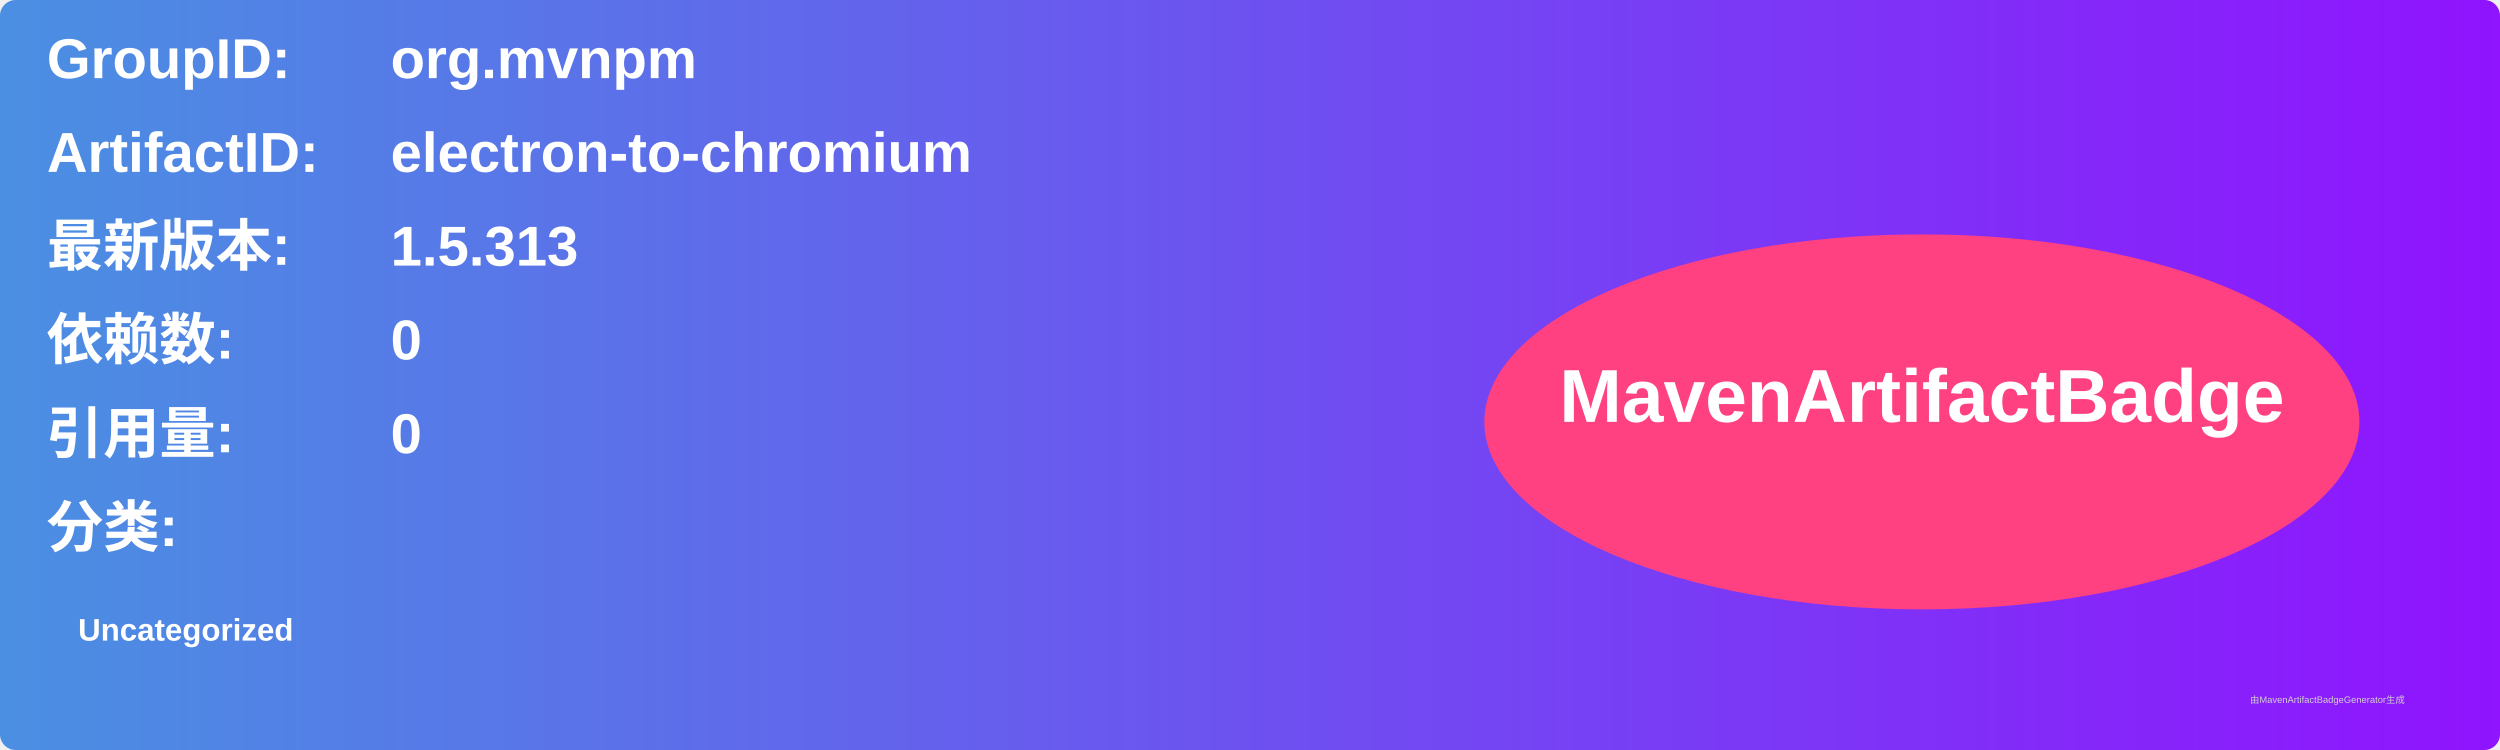
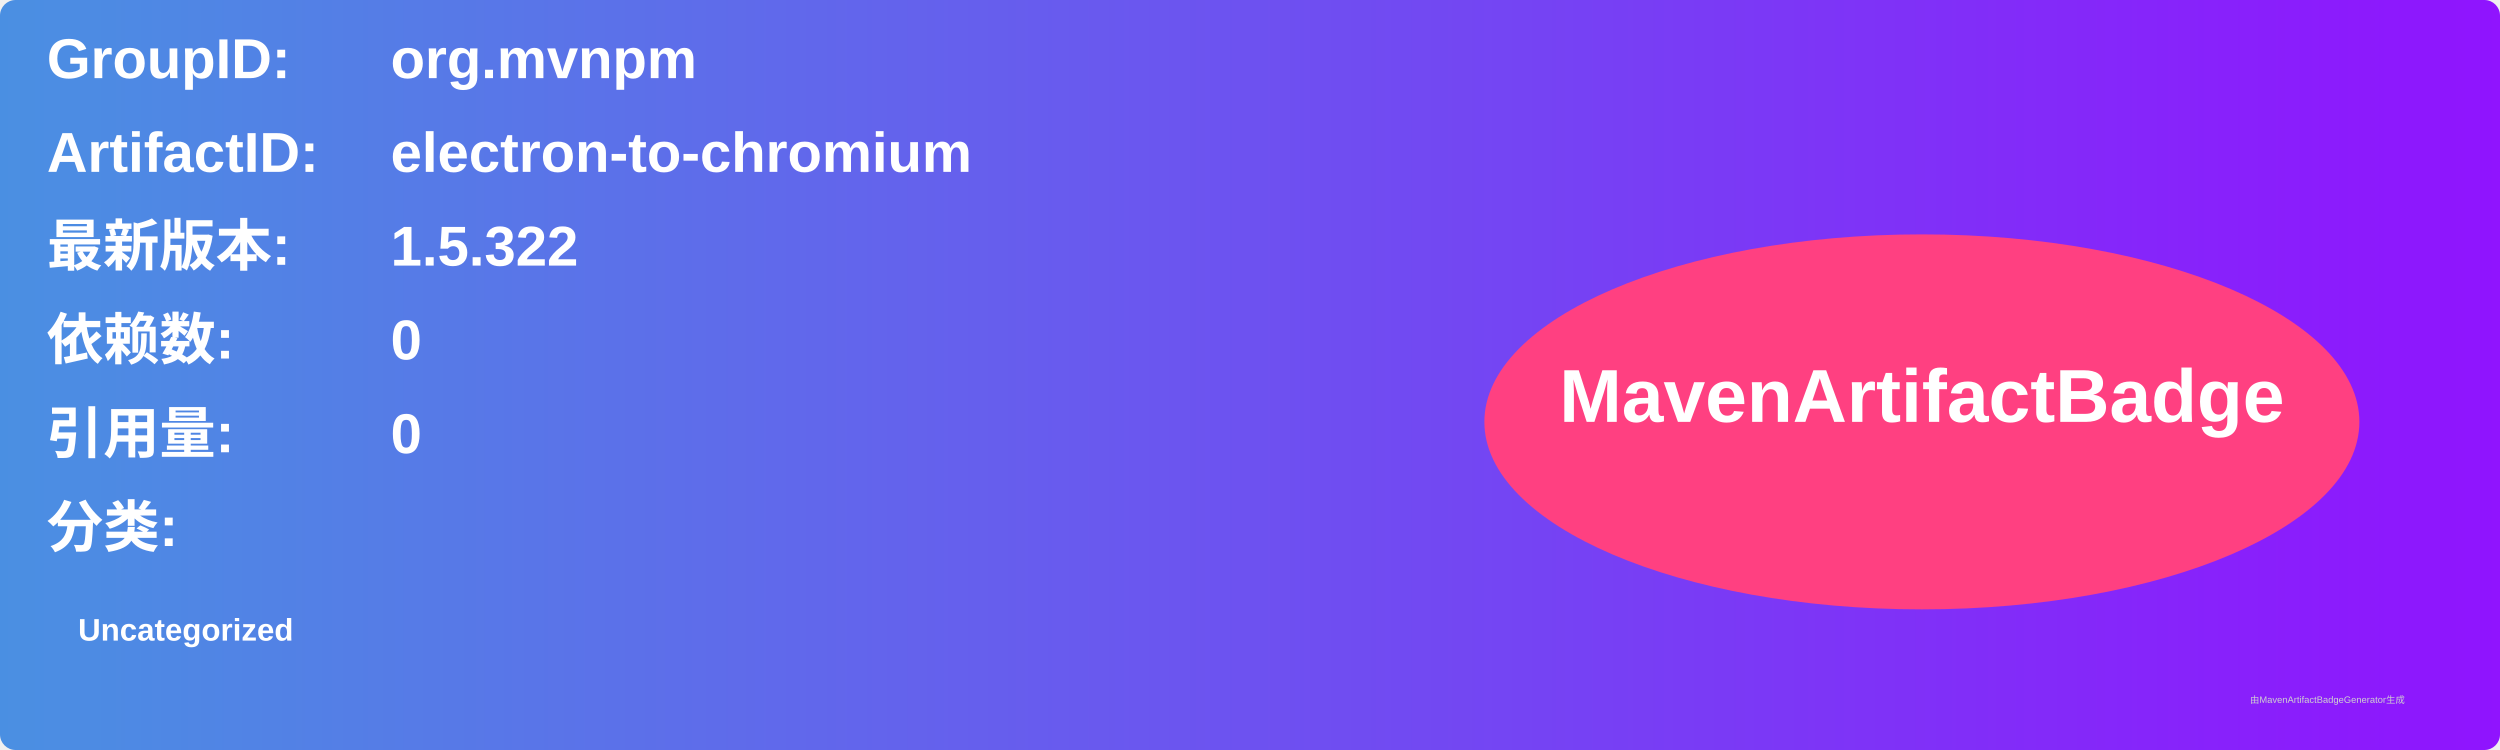
<svg xmlns="http://www.w3.org/2000/svg" width="800" height="240" viewBox="0 0 800 240">
  <linearGradient id="grad" x1="0%" y1="0%" x2="100%" y2="0%">
    <stop offset="0%" stop-color="#4a90e2" />
    <stop offset="100%" stop-color="#9013fe" />
  </linearGradient>
  <rect width="100%" height="100%" rx="5" ry="5" fill="url(#grad)" />
  <g transform="translate(15, 15)">
    <text x="0" y="10" font-family="Arial" font-size="18" fill="white" font-weight="bold" width="260">GroupID:</text>
    <text x="110" y="10" font-family="Arial" font-size="18" fill="white" font-weight="bold" width="460">org.mvnpm</text>
    <text x="0" y="40" font-family="Arial" font-size="18" fill="white" font-weight="bold" width="260">ArtifactID:</text>
    <text x="110" y="40" font-family="Arial" font-size="18" fill="white" font-weight="bold" width="460">electron-to-chromium</text>
    <text x="0" y="70" font-family="Arial" font-size="18" fill="white" font-weight="bold">最新版本:</text>
    <text x="110" y="70" font-family="Arial" font-size="18" fill="white" font-weight="bold">
-       <tspan font-weight="bold">1.5.313</tspan>
+       <tspan font-weight="bold">1.5.322</tspan>
    </text>
    <text x="0" y="100" font-family="Arial" font-size="18" fill="white" font-weight="bold">依赖数: </text>
    <text x="110" y="100" font-family="Arial" font-size="18" fill="white">
      <tspan font-weight="bold">0</tspan>
    </text>
    <text x="0" y="130" font-family="Arial" font-size="18" fill="white" font-weight="bold">引用量: </text>
    <text x="110" y="130" font-family="Arial" font-size="18" fill="white">
      <tspan font-weight="bold">0</tspan>
    </text>
    <text x="0" y="160" font-family="Arial" font-size="18" fill="white" font-weight="bold">分类:</text>
    <text x="10" y="190" font-family="Arial" font-size="10" fill="white">
      <tspan font-weight="bold">Uncategorized</tspan>
    </text>
    <ellipse cx="600" cy="120" rx="140" ry="60" fill="#ff4081" />
    <text x="600" y="120" text-anchor="middle" font-family="Arial" font-size="24" fill="white" font-weight="bold">MavenArtifactBadge</text>
  </g>
  <text x="720" y="225" font-family="Arial" font-size="3" fill="#d0d0d0">由MavenArtifactBadgeGenerator生成</text>
</svg>
